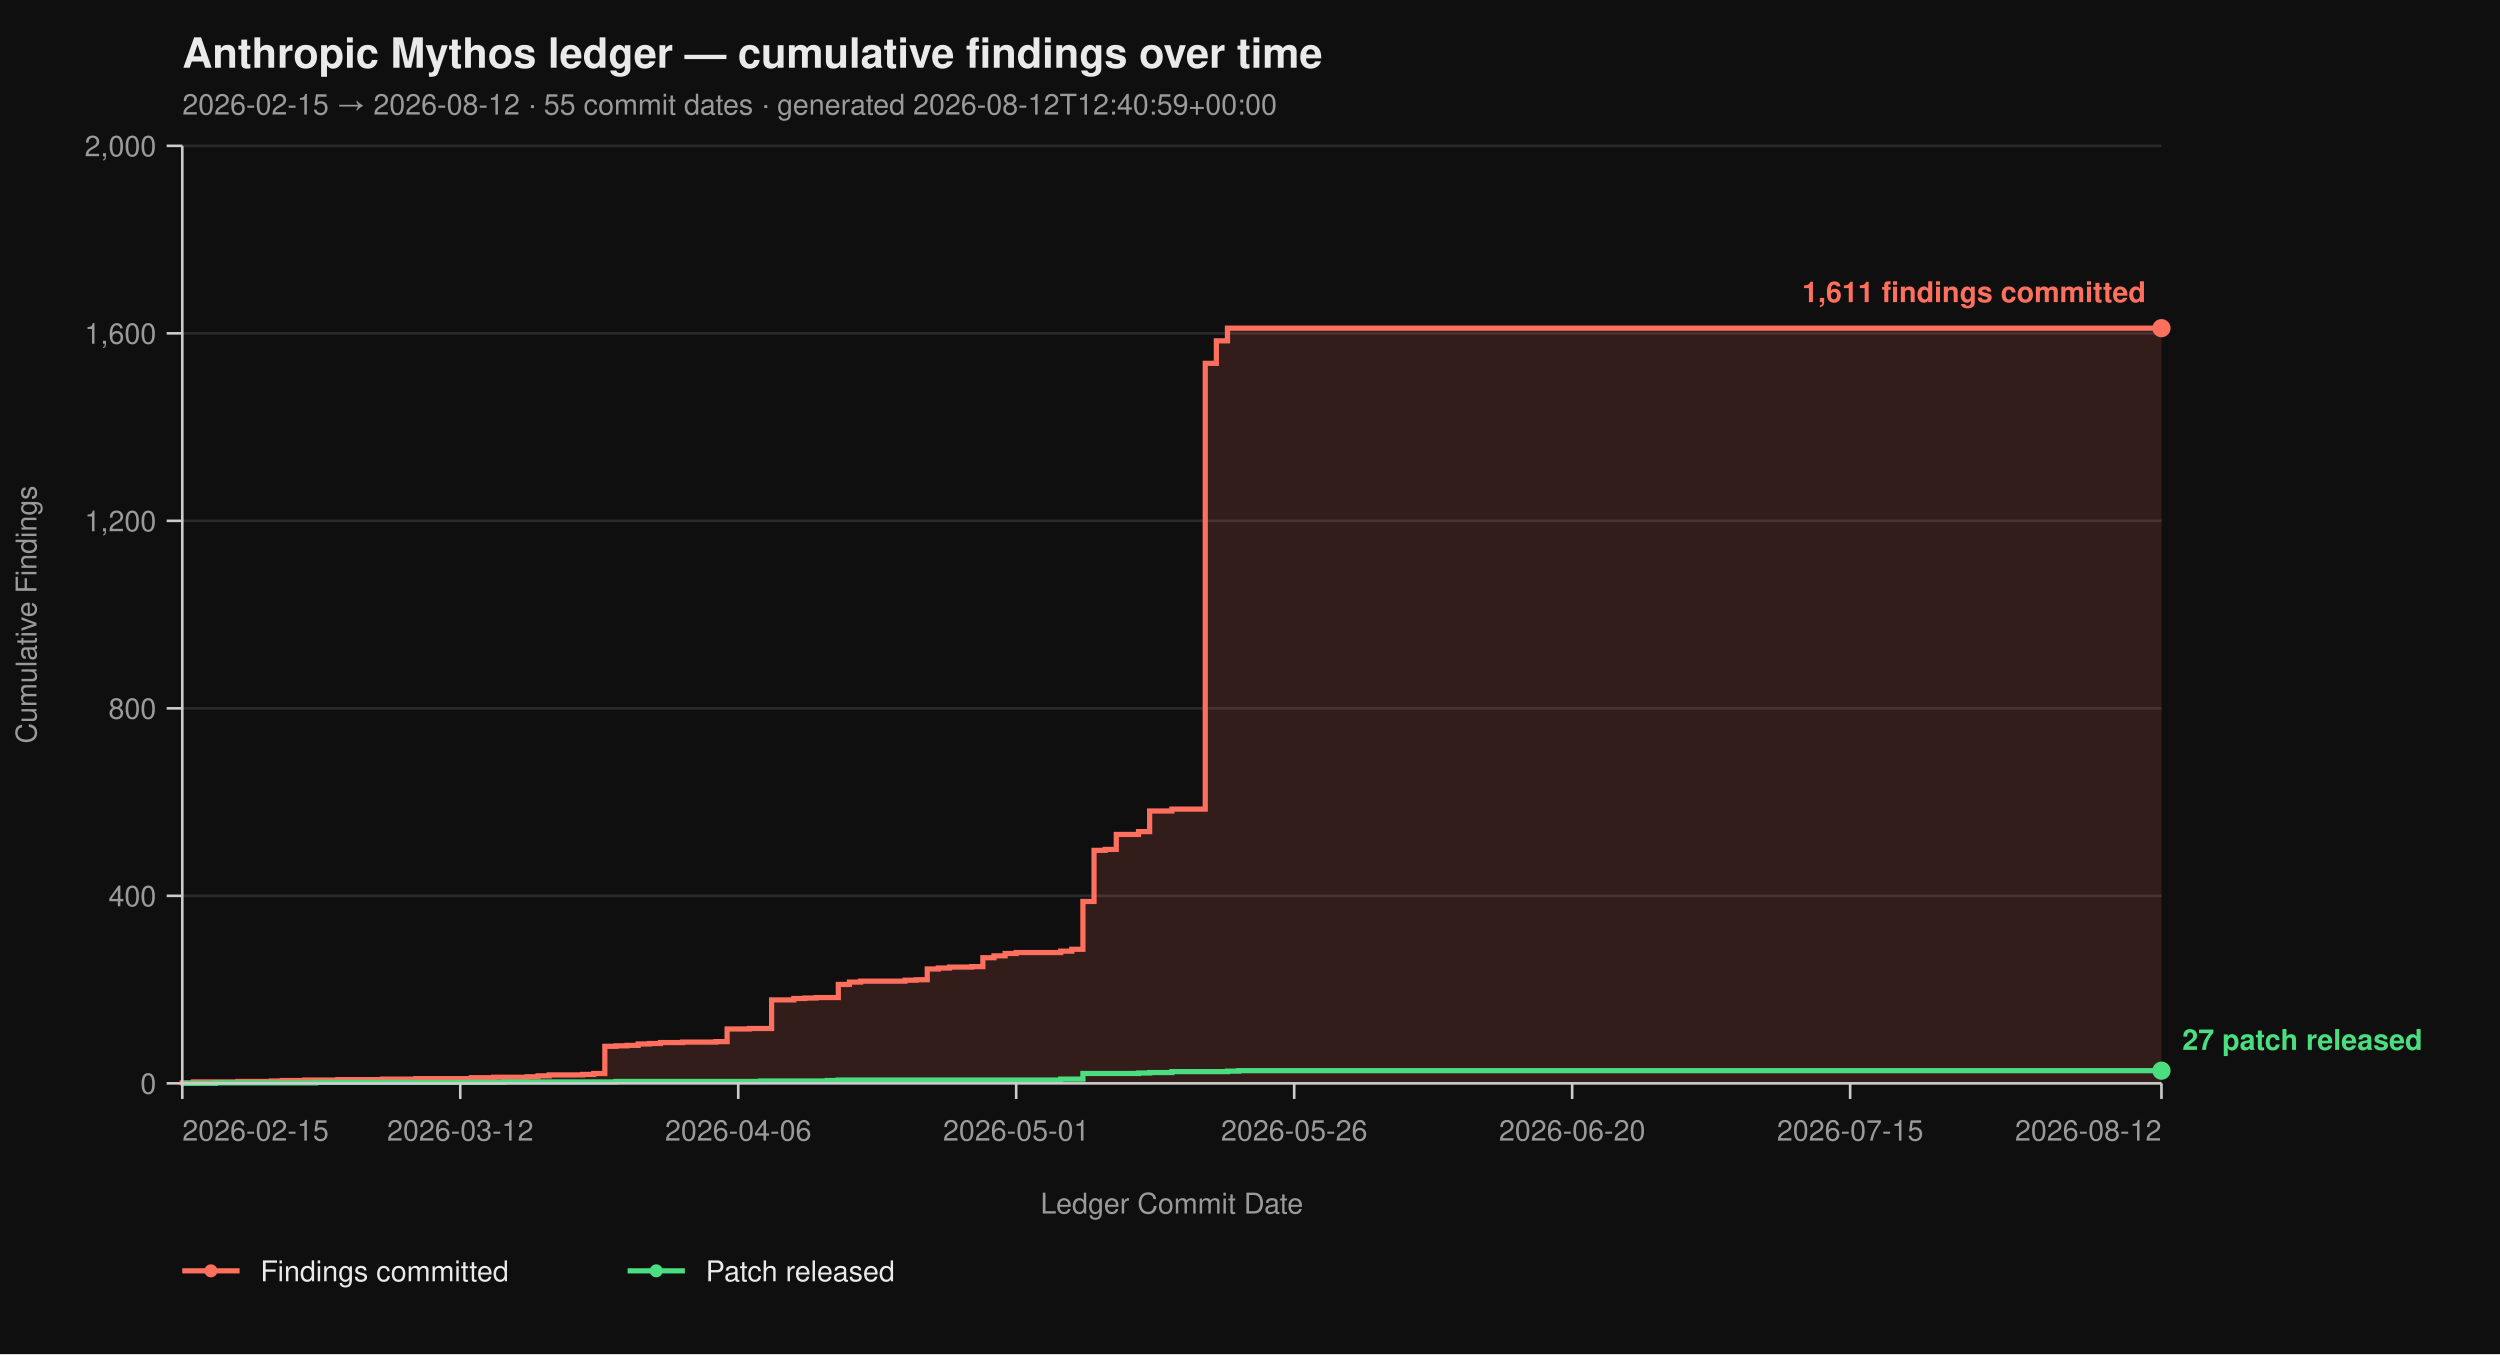
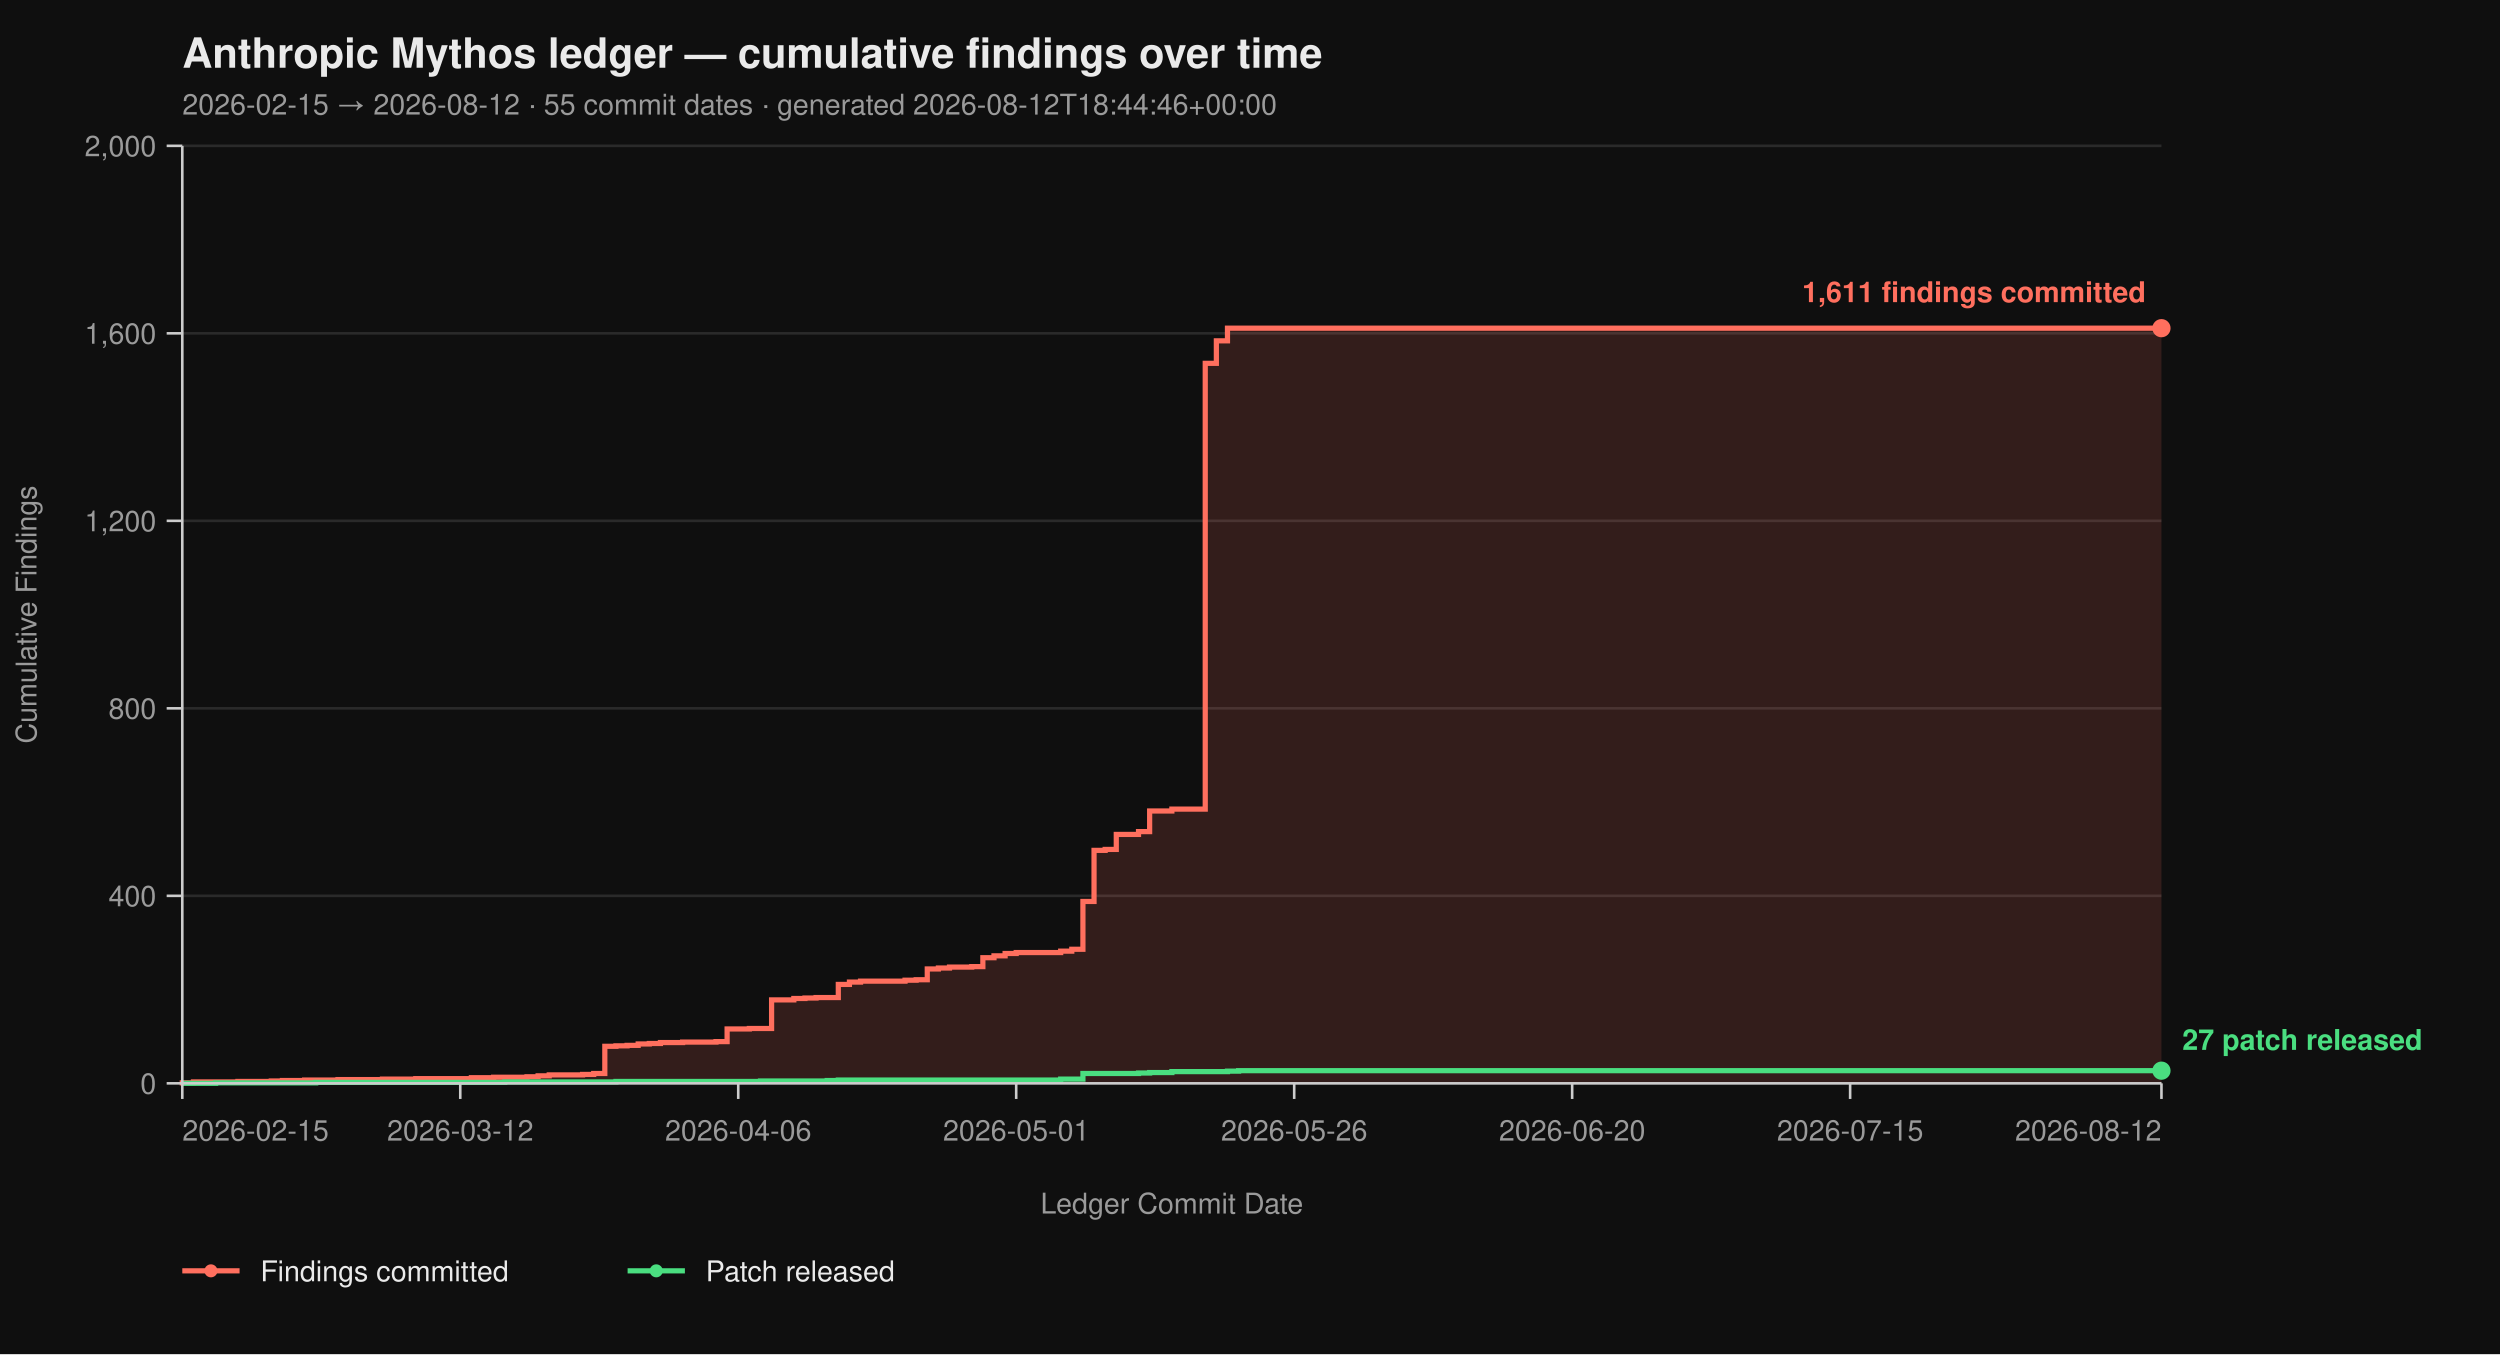
<svg xmlns="http://www.w3.org/2000/svg" viewBox="0 0 960 520" width="960" height="520" font-family="-apple-system, BlinkMacSystemFont, 'Segoe UI', Helvetica, Arial, sans-serif">
  <rect width="100%" height="100%" fill="#0f0f0f" />
  <text x="70" y="26" fill="#eaeaea" font-size="16" font-weight="700">Anthropic Mythos ledger — cumulative findings over time</text>
-   <text x="70" y="44" fill="#9a9a9a" font-size="11">2026-02-15 → 2026-08-12  ·  55 commit dates  ·  generated 2026-08-12T12:40:59+00:00</text>
+   <text x="70" y="44" fill="#9a9a9a" font-size="11">2026-02-15 → 2026-08-12  ·  55 commit dates  ·  generated 2026-08-12T18:44:46+00:00</text>
  <line x1="70" y1="416.00" x2="830" y2="416.00" stroke="#2a2a2a" stroke-width="1" />
  <line x1="70" y1="344.00" x2="830" y2="344.00" stroke="#2a2a2a" stroke-width="1" />
  <line x1="70" y1="272.00" x2="830" y2="272.00" stroke="#2a2a2a" stroke-width="1" />
  <line x1="70" y1="200.00" x2="830" y2="200.00" stroke="#2a2a2a" stroke-width="1" />
  <line x1="70" y1="128.00" x2="830" y2="128.00" stroke="#2a2a2a" stroke-width="1" />
  <line x1="70" y1="56.00" x2="830" y2="56.00" stroke="#2a2a2a" stroke-width="1" />
  <path d="M 70.00 416.00 L 70.00 416.00 L 70.00 415.82 L 74.27 415.82 L 74.27 415.46 L 91.35 415.46 L 91.35 415.28 L 104.16 415.28 L 104.16 415.10 L 108.43 415.10 L 108.43 414.92 L 116.97 414.92 L 116.97 414.74 L 129.78 414.74 L 129.78 414.56 L 146.85 414.56 L 146.85 414.38 L 159.66 414.38 L 159.66 414.20 L 181.01 414.20 L 181.01 413.84 L 189.55 413.84 L 189.55 413.66 L 202.36 413.66 L 202.36 413.48 L 206.63 413.48 L 206.63 413.12 L 210.90 413.12 L 210.90 412.76 L 223.71 412.76 L 223.71 412.58 L 227.98 412.58 L 227.98 412.22 L 232.25 412.22 L 232.25 401.78 L 236.52 401.78 L 236.52 401.60 L 240.79 401.60 L 240.79 401.42 L 245.06 401.42 L 245.06 400.88 L 249.33 400.88 L 249.33 400.70 L 253.60 400.70 L 253.60 400.34 L 262.13 400.34 L 262.13 400.16 L 274.94 400.16 L 274.94 399.98 L 279.21 399.98 L 279.21 395.12 L 287.75 395.12 L 287.75 394.94 L 296.29 394.94 L 296.29 383.96 L 304.83 383.96 L 304.83 383.42 L 309.10 383.42 L 309.10 383.24 L 313.37 383.24 L 313.37 383.06 L 321.91 383.06 L 321.91 378.02 L 326.18 378.02 L 326.18 377.12 L 330.45 377.12 L 330.45 376.76 L 347.53 376.76 L 347.53 376.40 L 351.80 376.40 L 351.80 376.22 L 356.07 376.22 L 356.07 372.08 L 360.34 372.08 L 360.34 371.72 L 364.61 371.72 L 364.61 371.36 L 373.15 371.36 L 373.15 371.18 L 377.42 371.18 L 377.42 367.76 L 381.69 367.76 L 381.69 367.04 L 385.96 367.04 L 385.96 366.14 L 390.22 366.14 L 390.22 365.78 L 407.30 365.78 L 407.30 365.24 L 411.57 365.24 L 411.57 364.52 L 415.84 364.52 L 415.84 346.16 L 420.11 346.16 L 420.11 326.54 L 424.38 326.54 L 424.38 326.18 L 428.65 326.18 L 428.65 320.42 L 437.19 320.42 L 437.19 319.34 L 441.46 319.34 L 441.46 311.42 L 450.00 311.42 L 450.00 310.70 L 462.81 310.70 L 462.81 139.52 L 467.08 139.52 L 467.08 130.88 L 471.35 130.88 L 471.35 126.02 L 830.00 126.02 L 830.00 416.00 Z" fill="#ff6f5e26" stroke="none" />
  <path d="M 70.00 416.00 L 70.00 416.00 L 70.00 415.82 L 74.27 415.82 L 74.27 415.46 L 91.35 415.46 L 91.35 415.28 L 104.16 415.28 L 104.16 415.10 L 108.43 415.10 L 108.43 414.92 L 116.97 414.92 L 116.97 414.74 L 129.78 414.74 L 129.78 414.56 L 146.85 414.56 L 146.85 414.38 L 159.66 414.38 L 159.66 414.20 L 181.01 414.20 L 181.01 413.84 L 189.55 413.84 L 189.55 413.66 L 202.36 413.66 L 202.36 413.48 L 206.63 413.48 L 206.63 413.12 L 210.90 413.12 L 210.90 412.76 L 223.71 412.76 L 223.71 412.58 L 227.98 412.58 L 227.98 412.22 L 232.25 412.22 L 232.25 401.78 L 236.52 401.78 L 236.52 401.60 L 240.79 401.60 L 240.79 401.42 L 245.06 401.42 L 245.06 400.88 L 249.33 400.88 L 249.33 400.70 L 253.60 400.70 L 253.60 400.34 L 262.13 400.34 L 262.13 400.16 L 274.94 400.16 L 274.94 399.98 L 279.21 399.98 L 279.21 395.12 L 287.75 395.12 L 287.75 394.94 L 296.29 394.94 L 296.29 383.96 L 304.83 383.96 L 304.83 383.42 L 309.10 383.42 L 309.10 383.24 L 313.37 383.24 L 313.37 383.06 L 321.91 383.06 L 321.91 378.02 L 326.18 378.02 L 326.18 377.12 L 330.45 377.12 L 330.45 376.76 L 347.53 376.76 L 347.53 376.40 L 351.80 376.40 L 351.80 376.22 L 356.07 376.22 L 356.07 372.08 L 360.34 372.08 L 360.34 371.72 L 364.61 371.72 L 364.61 371.36 L 373.15 371.36 L 373.15 371.18 L 377.42 371.18 L 377.42 367.76 L 381.69 367.76 L 381.69 367.04 L 385.96 367.04 L 385.96 366.14 L 390.22 366.14 L 390.22 365.78 L 407.30 365.78 L 407.30 365.24 L 411.57 365.24 L 411.57 364.52 L 415.84 364.52 L 415.84 346.16 L 420.11 346.16 L 420.11 326.54 L 424.38 326.54 L 424.38 326.18 L 428.65 326.18 L 428.65 320.42 L 437.19 320.42 L 437.19 319.34 L 441.46 319.34 L 441.46 311.42 L 450.00 311.42 L 450.00 310.70 L 462.81 310.70 L 462.81 139.52 L 467.08 139.52 L 467.08 130.88 L 471.35 130.88 L 471.35 126.02 L 830.00 126.02" fill="none" stroke="#ff6f5e" stroke-width="2" stroke-linejoin="miter" stroke-linecap="butt" />
  <path d="M 70.00 416.00 L 82.81 416.00 L 82.81 415.82 L 121.24 415.82 L 121.24 415.64 L 193.82 415.64 L 193.82 415.46 L 236.52 415.46 L 236.52 415.28 L 292.02 415.28 L 292.02 415.10 L 317.64 415.10 L 317.64 414.92 L 321.91 414.92 L 321.91 414.74 L 407.30 414.74 L 407.30 414.38 L 415.84 414.38 L 415.84 412.22 L 437.19 412.22 L 437.19 412.04 L 441.46 412.04 L 441.46 411.86 L 450.00 411.86 L 450.00 411.50 L 471.35 411.50 L 471.35 411.32 L 475.62 411.32 L 475.62 411.14 L 830.00 411.14" fill="none" stroke="#4ade80" stroke-width="2" stroke-linejoin="miter" stroke-linecap="butt" />
  <line x1="70" y1="56" x2="70" y2="416" stroke="#cccccc" stroke-width="1" />
  <line x1="70" y1="416" x2="830" y2="416" stroke="#cccccc" stroke-width="1" />
  <line x1="64" y1="416.00" x2="70" y2="416.00" stroke="#cccccc" stroke-width="1" />
  <line x1="64" y1="344.00" x2="70" y2="344.00" stroke="#cccccc" stroke-width="1" />
  <line x1="64" y1="272.00" x2="70" y2="272.00" stroke="#cccccc" stroke-width="1" />
  <line x1="64" y1="200.00" x2="70" y2="200.00" stroke="#cccccc" stroke-width="1" />
  <line x1="64" y1="128.00" x2="70" y2="128.00" stroke="#cccccc" stroke-width="1" />
  <line x1="64" y1="56.00" x2="70" y2="56.00" stroke="#cccccc" stroke-width="1" />
  <text x="60" y="420.00" text-anchor="end" fill="#9a9a9a" font-size="11">0</text>
  <text x="60" y="348.00" text-anchor="end" fill="#9a9a9a" font-size="11">400</text>
  <text x="60" y="276.00" text-anchor="end" fill="#9a9a9a" font-size="11">800</text>
  <text x="60" y="204.00" text-anchor="end" fill="#9a9a9a" font-size="11">1,200</text>
  <text x="60" y="132.00" text-anchor="end" fill="#9a9a9a" font-size="11">1,600</text>
  <text x="60" y="60.00" text-anchor="end" fill="#9a9a9a" font-size="11">2,000</text>
  <text x="14" y="236.00" fill="#9a9a9a" font-size="11" transform="rotate(-90 14 236.00)" text-anchor="middle">Cumulative Findings</text>
  <line x1="70.00" y1="416" x2="70.00" y2="422" stroke="#cccccc" stroke-width="1" />
  <line x1="176.74" y1="416" x2="176.74" y2="422" stroke="#cccccc" stroke-width="1" />
  <line x1="283.48" y1="416" x2="283.48" y2="422" stroke="#cccccc" stroke-width="1" />
  <line x1="390.22" y1="416" x2="390.22" y2="422" stroke="#cccccc" stroke-width="1" />
  <line x1="496.97" y1="416" x2="496.97" y2="422" stroke="#cccccc" stroke-width="1" />
  <line x1="603.71" y1="416" x2="603.71" y2="422" stroke="#cccccc" stroke-width="1" />
  <line x1="710.45" y1="416" x2="710.45" y2="422" stroke="#cccccc" stroke-width="1" />
  <line x1="830.00" y1="416" x2="830.00" y2="422" stroke="#cccccc" stroke-width="1" />
  <text x="70.00" y="438" text-anchor="start" fill="#9a9a9a" font-size="11">2026-02-15</text>
  <text x="176.74" y="438" text-anchor="middle" fill="#9a9a9a" font-size="11">2026-03-12</text>
  <text x="283.48" y="438" text-anchor="middle" fill="#9a9a9a" font-size="11">2026-04-06</text>
  <text x="390.22" y="438" text-anchor="middle" fill="#9a9a9a" font-size="11">2026-05-01</text>
  <text x="496.97" y="438" text-anchor="middle" fill="#9a9a9a" font-size="11">2026-05-26</text>
  <text x="603.71" y="438" text-anchor="middle" fill="#9a9a9a" font-size="11">2026-06-20</text>
  <text x="710.45" y="438" text-anchor="middle" fill="#9a9a9a" font-size="11">2026-07-15</text>
  <text x="830.00" y="438" text-anchor="end" fill="#9a9a9a" font-size="11">2026-08-12</text>
  <text x="450.00" y="466" fill="#9a9a9a" font-size="11" text-anchor="middle">Ledger Commit Date</text>
  <circle cx="830.00" cy="126.02" r="3.5" fill="#ff6f5e" />
  <text x="824.00" y="116.02" text-anchor="end" fill="#ff6f5e" font-size="11" font-weight="600">1,611 findings committed</text>
  <circle cx="830.00" cy="411.14" r="3.5" fill="#4ade80" />
  <text x="838.00" y="403.14" text-anchor="start" fill="#4ade80" font-size="11" font-weight="600">27 patch released</text>
  <line x1="70" y1="488" x2="92" y2="488" stroke="#ff6f5e" stroke-width="2" />
  <circle cx="81" cy="488" r="2.5" fill="#ff6f5e" />
  <text x="100" y="492" fill="#eaeaea" font-size="11">Findings committed</text>
  <line x1="241.0" y1="488" x2="263.0" y2="488" stroke="#4ade80" stroke-width="2" />
  <circle cx="252.0" cy="488" r="2.5" fill="#4ade80" />
  <text x="271.0" y="492" fill="#eaeaea" font-size="11">Patch released</text>
</svg>
